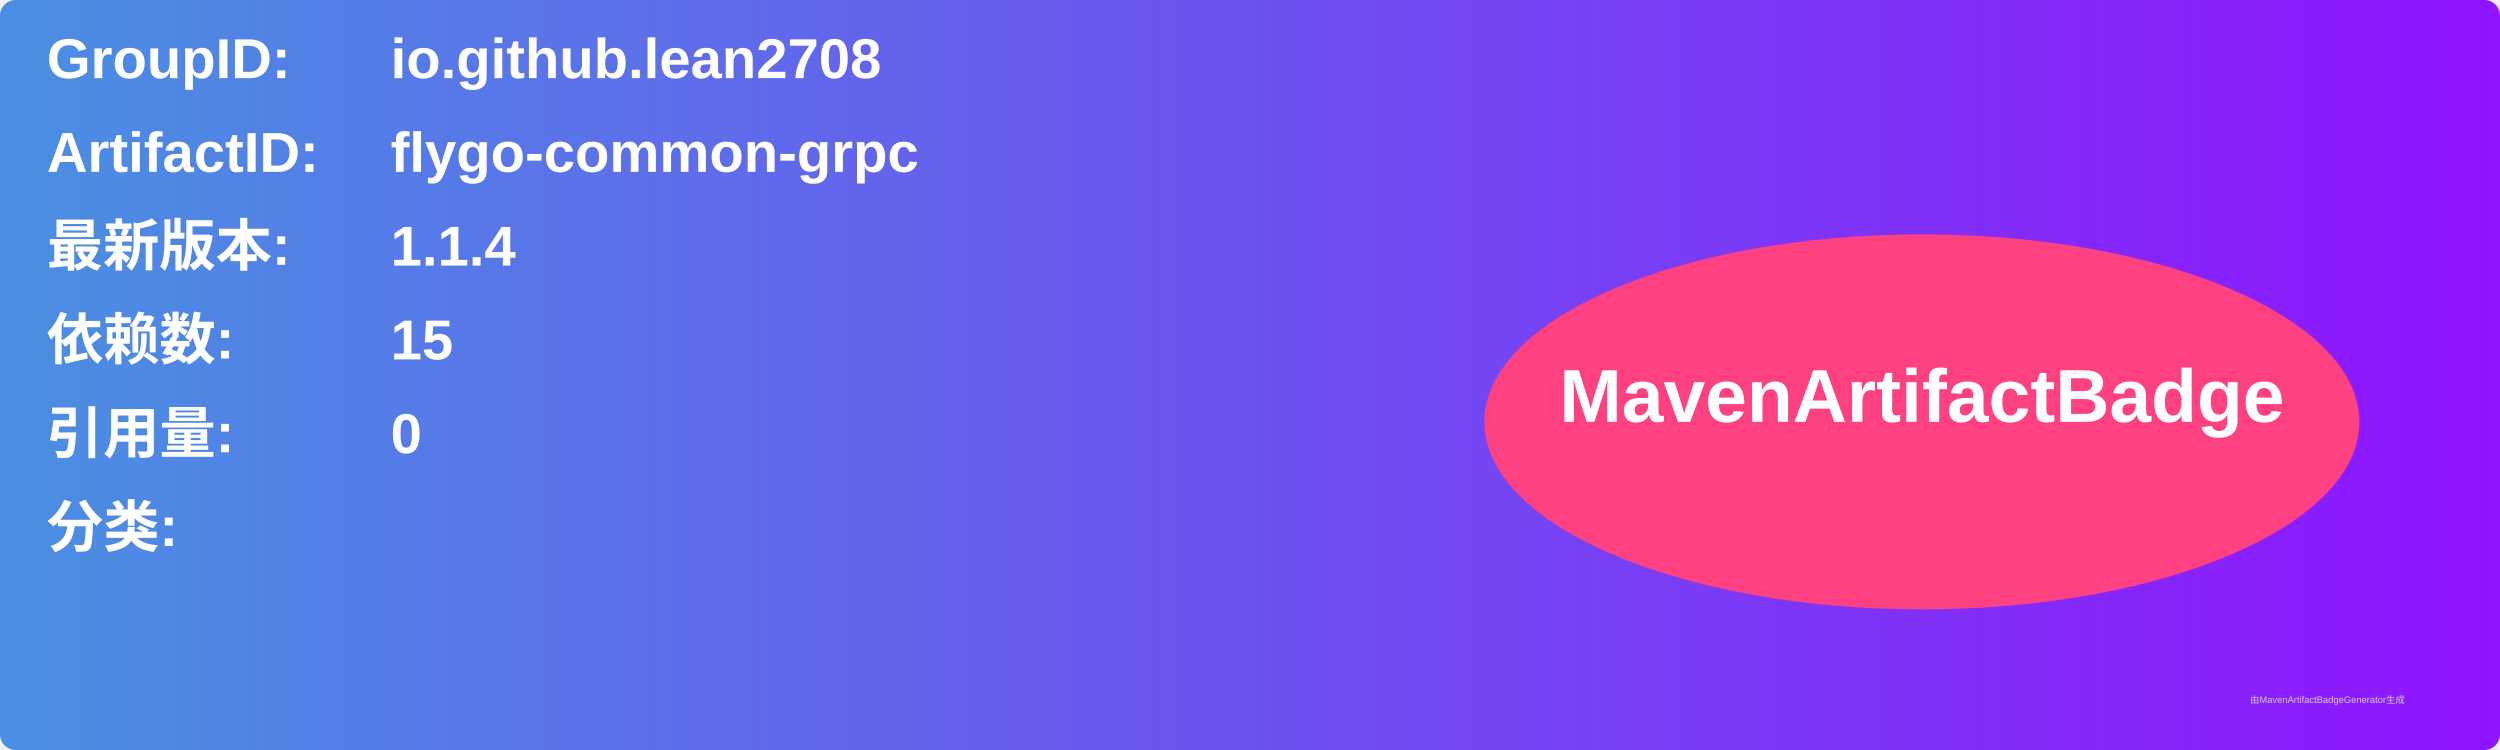
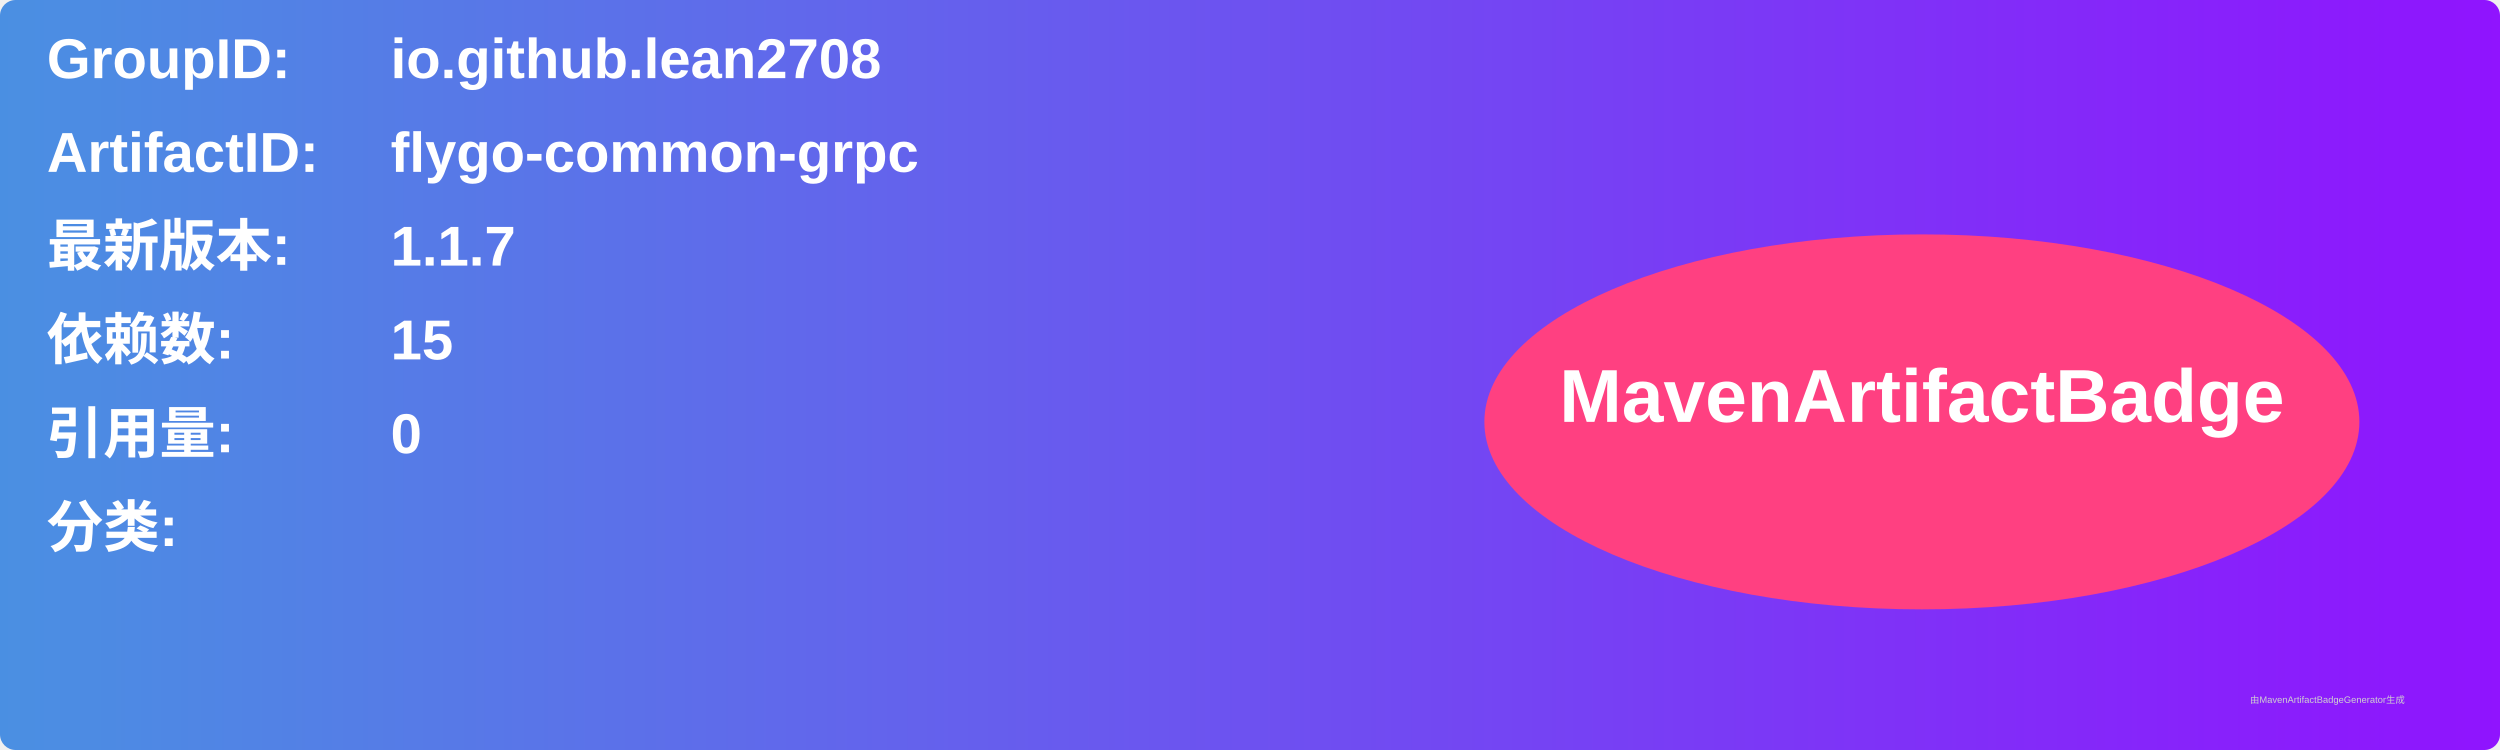
<svg xmlns="http://www.w3.org/2000/svg" width="800" height="240" viewBox="0 0 800 240">
  <linearGradient id="grad" x1="0%" y1="0%" x2="100%" y2="0%">
    <stop offset="0%" stop-color="#4a90e2" />
    <stop offset="100%" stop-color="#9013fe" />
  </linearGradient>
  <rect width="100%" height="100%" rx="5" ry="5" fill="url(#grad)" />
  <g transform="translate(15, 15)">
    <text x="0" y="10" font-family="Arial" font-size="18" fill="white" font-weight="bold" width="260">GroupID:</text>
    <text x="110" y="10" font-family="Arial" font-size="18" fill="white" font-weight="bold" width="460">io.github.lean2708</text>
    <text x="0" y="40" font-family="Arial" font-size="18" fill="white" font-weight="bold" width="260">ArtifactID:</text>
    <text x="110" y="40" font-family="Arial" font-size="18" fill="white" font-weight="bold" width="460">flygo-common-grpc</text>
    <text x="0" y="70" font-family="Arial" font-size="18" fill="white" font-weight="bold">最新版本:</text>
    <text x="110" y="70" font-family="Arial" font-size="18" fill="white" font-weight="bold">
-       <tspan font-weight="bold">1.1.4</tspan>
+       <tspan font-weight="bold">1.1.7</tspan>
    </text>
    <text x="0" y="100" font-family="Arial" font-size="18" fill="white" font-weight="bold">依赖数: </text>
    <text x="110" y="100" font-family="Arial" font-size="18" fill="white">
      <tspan font-weight="bold">15</tspan>
    </text>
    <text x="0" y="130" font-family="Arial" font-size="18" fill="white" font-weight="bold">引用量: </text>
    <text x="110" y="130" font-family="Arial" font-size="18" fill="white">
      <tspan font-weight="bold">0</tspan>
    </text>
    <text x="0" y="160" font-family="Arial" font-size="18" fill="white" font-weight="bold">分类:</text>
    <text x="10" y="190" font-family="Arial" font-size="10" fill="white">
      <tspan font-weight="bold" />
    </text>
    <ellipse cx="600" cy="120" rx="140" ry="60" fill="#ff4081" />
    <text x="600" y="120" text-anchor="middle" font-family="Arial" font-size="24" fill="white" font-weight="bold">MavenArtifactBadge</text>
  </g>
  <text x="720" y="225" font-family="Arial" font-size="3" fill="#d0d0d0">由MavenArtifactBadgeGenerator生成</text>
</svg>
